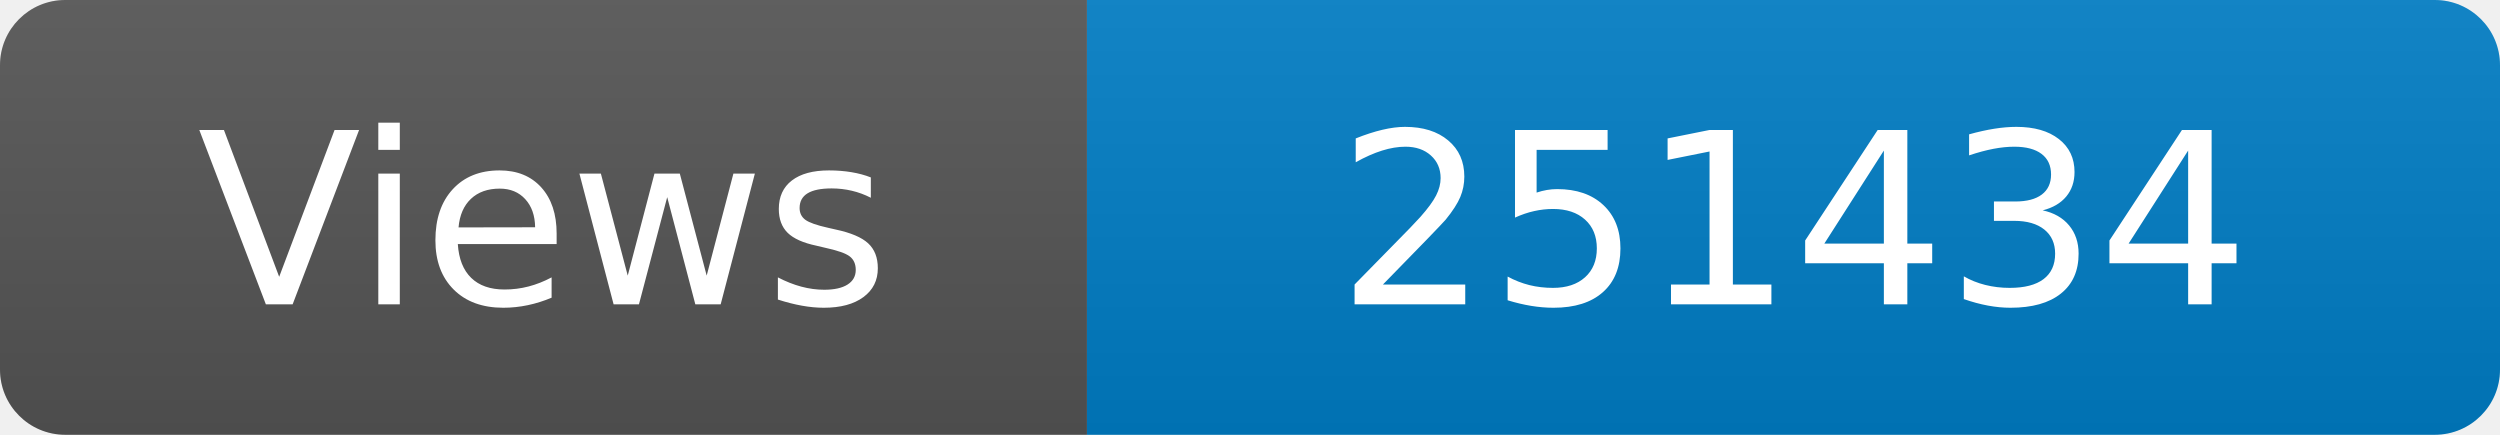
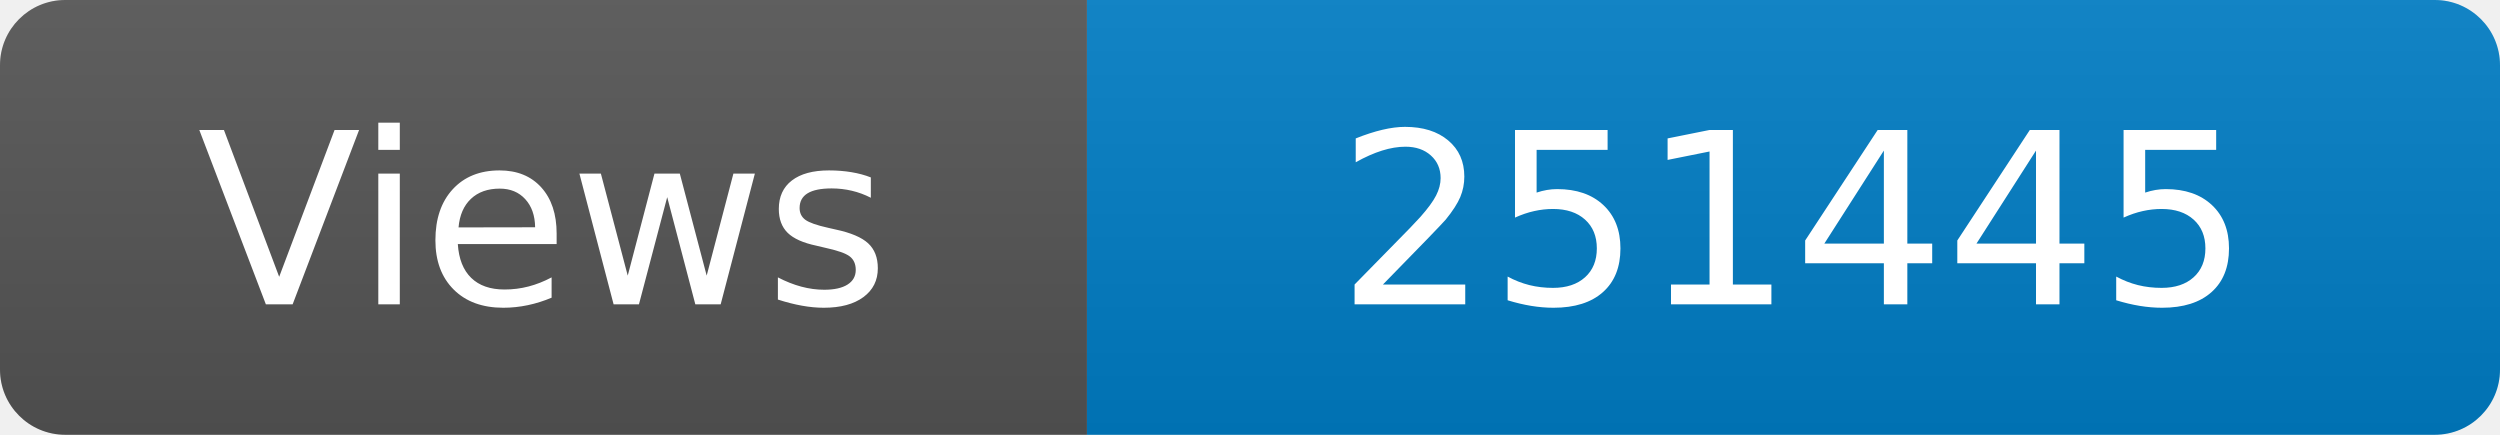
<svg xmlns="http://www.w3.org/2000/svg" width="115" height="20" role="img" aria-label="Maintained?: yes">
  <linearGradient id="s" x2="0" y2="100%">
    <stop offset="0" stop-color="#bbb" stop-opacity=".1" />
    <stop offset="1" stop-opacity=".1" />
  </linearGradient>
  <clipPath id="r">
    <rect width="115" height="20" rx="3" fill="#fff" />
  </clipPath>
  <g clip-path="url(#r)">
    <rect width="50" height="20" fill="#555" />
    <rect x="50" width="160" height="20" fill="#007ec6" />
    <rect width="115" height="20" fill="url(#s)" />
  </g>
  <g fill="#fff" text-anchor="middle" font-family="Verdana,Geneva,DejaVu Sans,sans-serif" font-size="110">
    <text x="250" y="140" transform="scale(.1)" fill="#fff">Views</text>
-     <text x="825" y="140" transform="scale(.1)" fill="#fff">251434</text>
+     <text x="825" y="140" transform="scale(.1)" fill="#fff">251445</text>
  </g>
</svg>
